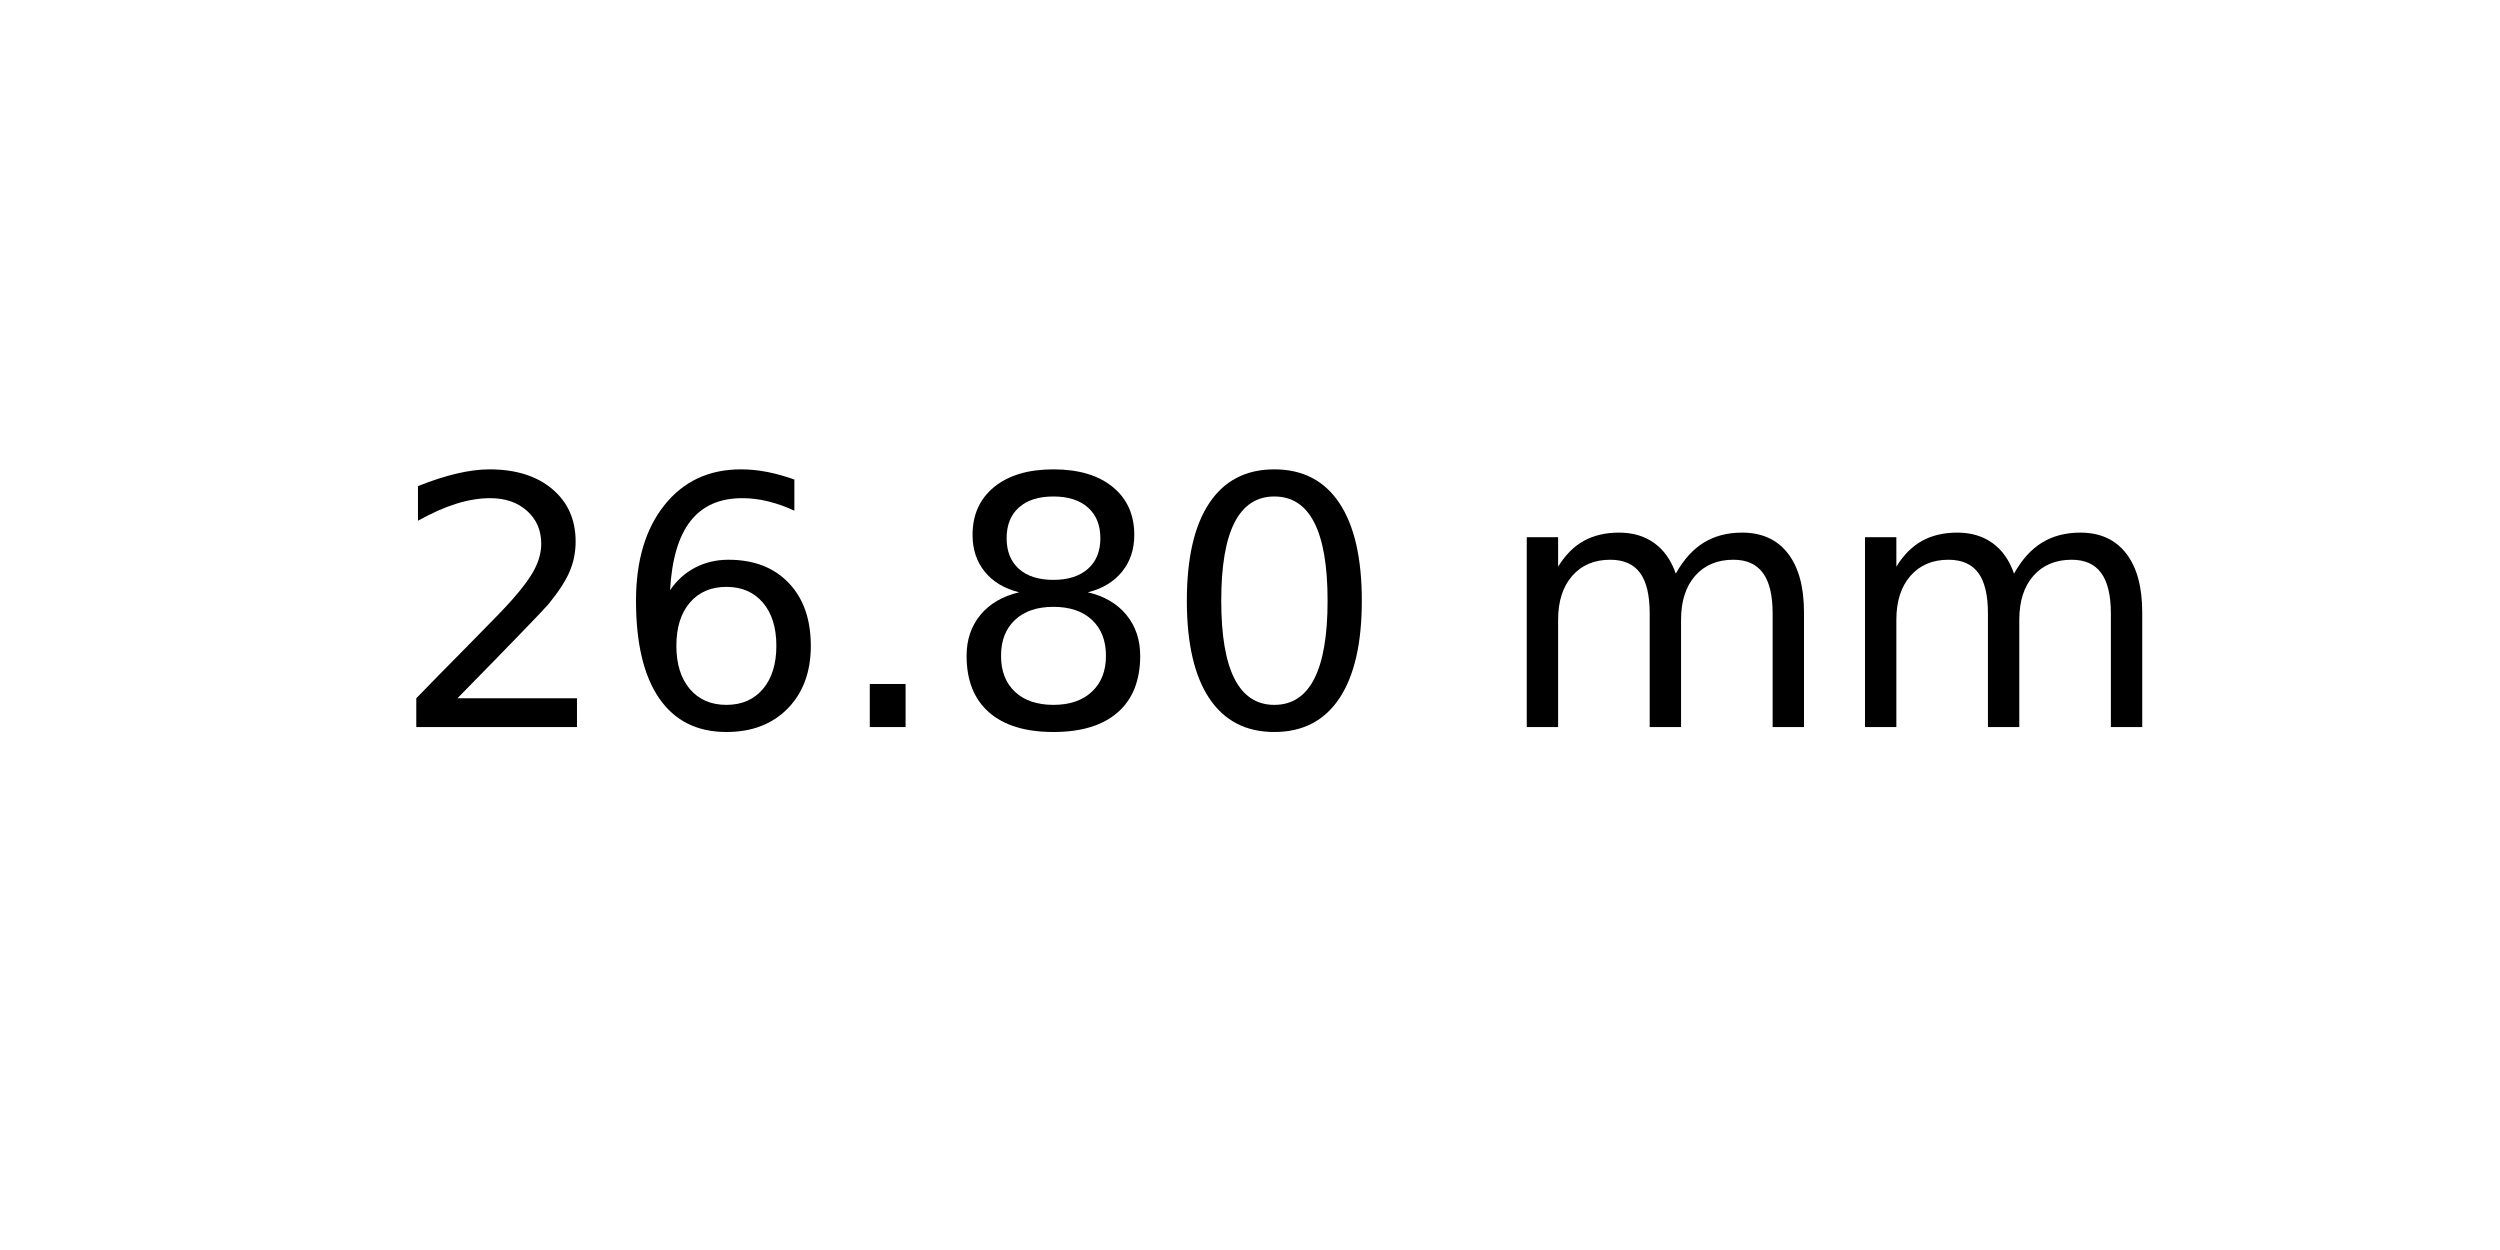
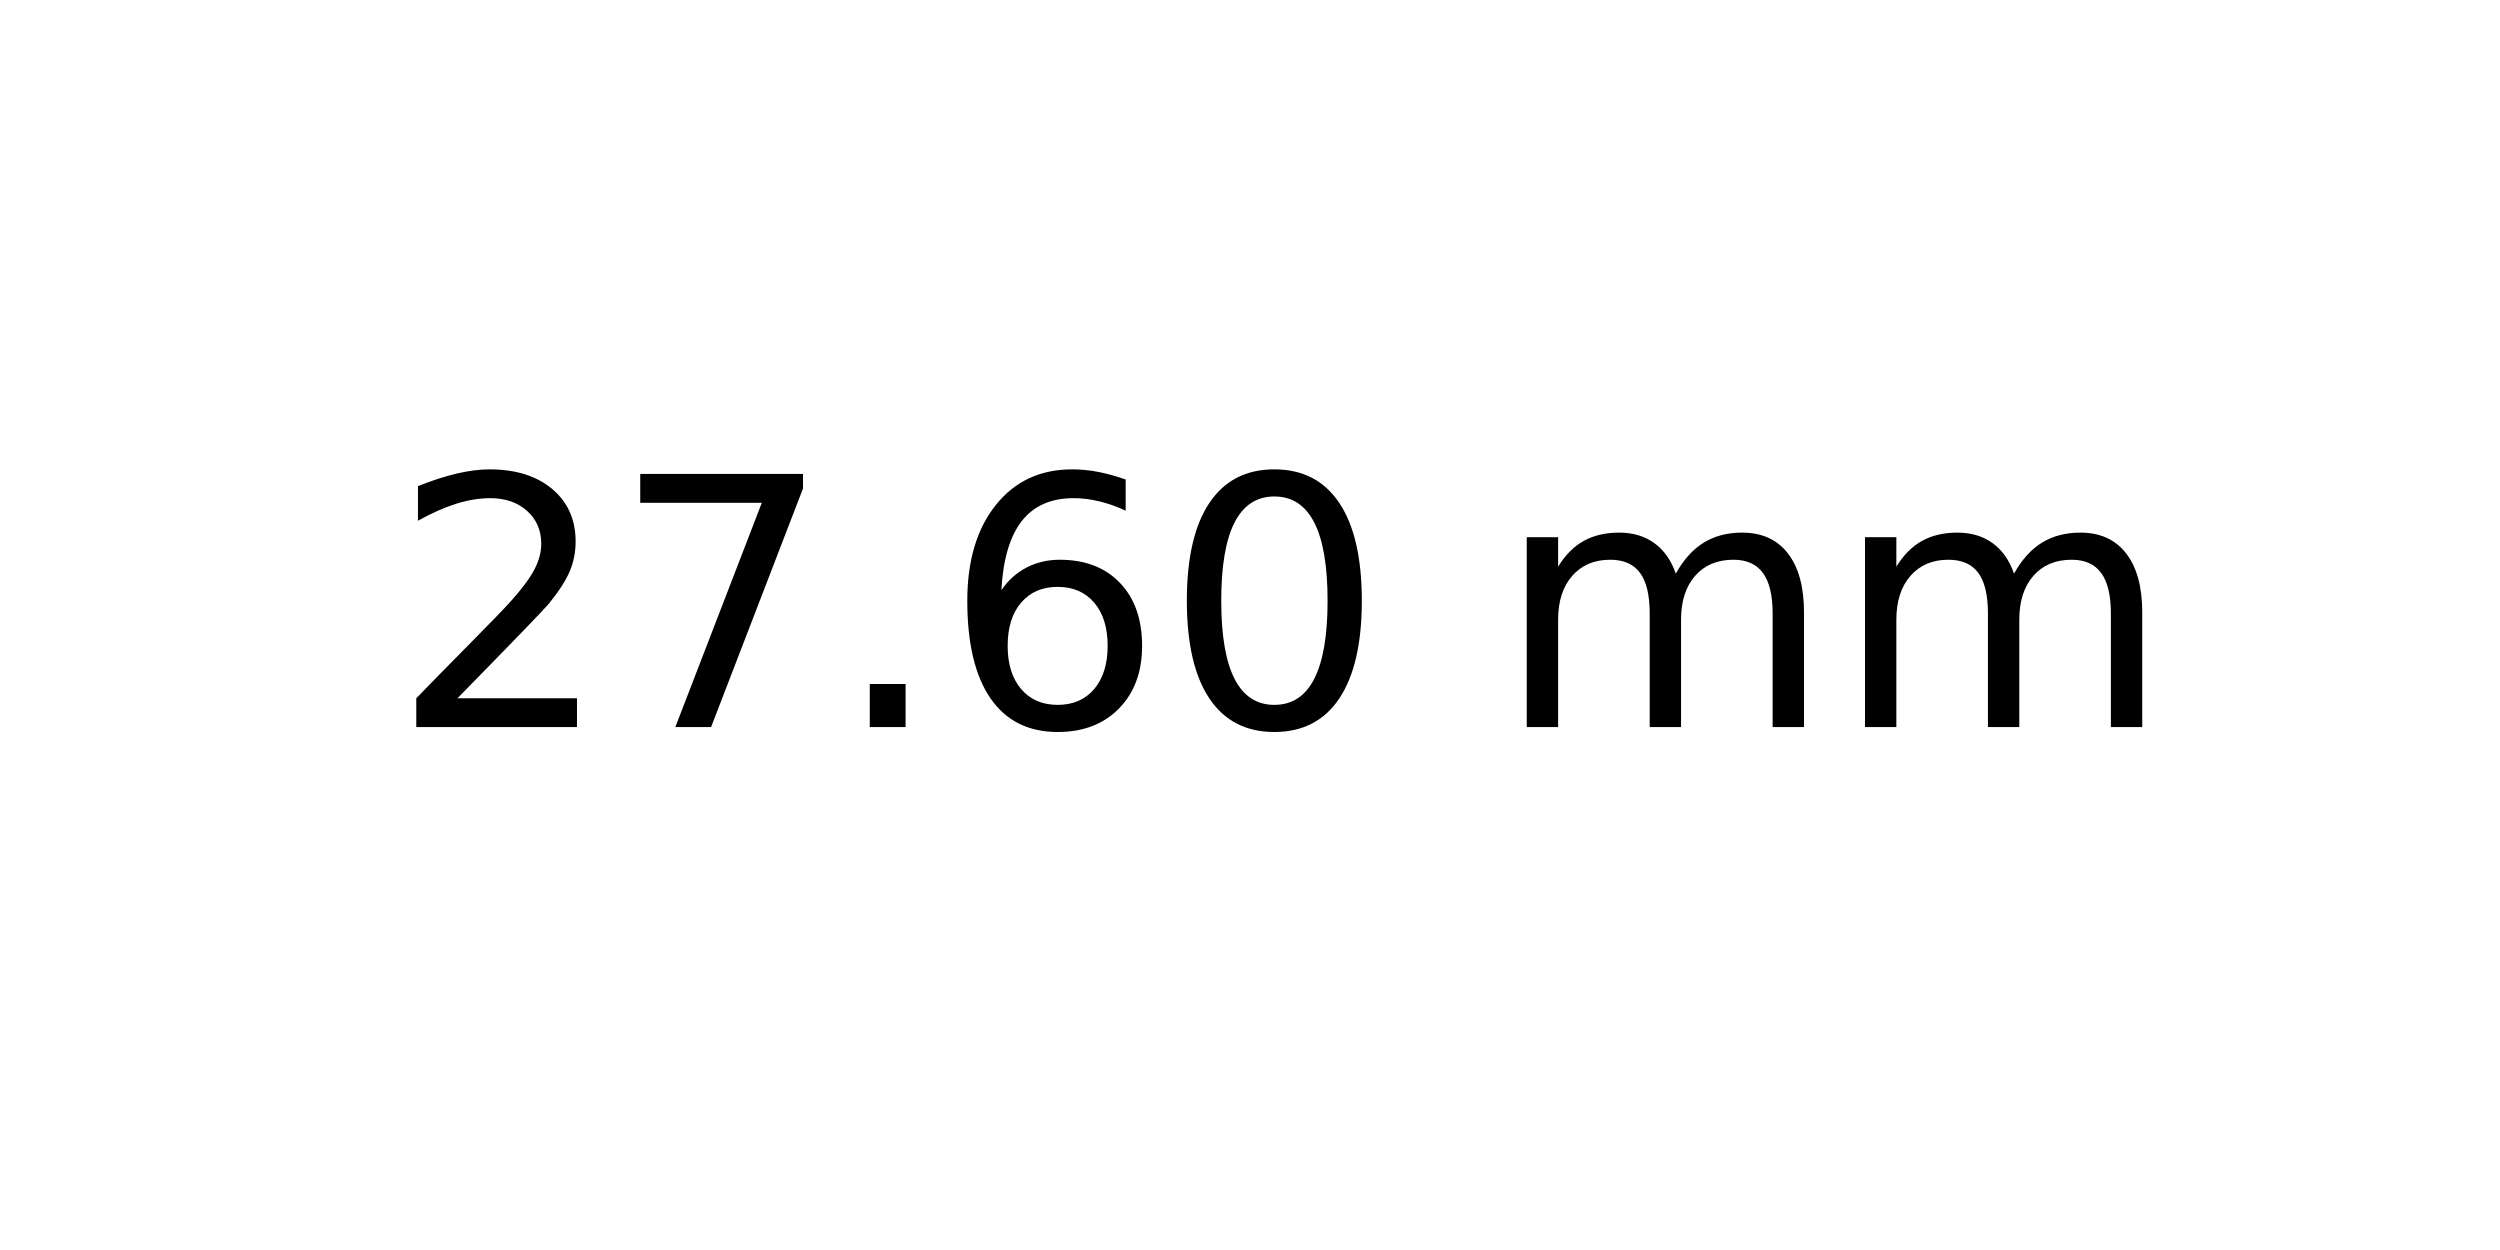
<svg xmlns="http://www.w3.org/2000/svg" xmlns:xlink="http://www.w3.org/1999/xlink" width="72pt" height="36pt" viewBox="0 0 72 36" version="1.1">
  <defs>
    <style type="text/css">*{stroke-linejoin: round; stroke-linecap: butt}</style>
  </defs>
  <g id="figure_1">
    <g id="axes_1">
      <g id="text_1">
        <g transform="translate(11.25625 20.93937) scale(0.1 -0.1)">
          <defs>
            <path id="DejaVuSans-32" d="M 1228 531  L 3431 531  L 3431 0  L 469 0  L 469 531  Q 828 903 1448 1529  Q 2069 2156 2228 2338  Q 2531 2678 2651 2914  Q 2772 3150 2772 3378  Q 2772 3750 2511 3984  Q 2250 4219 1831 4219  Q 1534 4219 1204 4116  Q 875 4013 500 3803  L 500 4441  Q 881 4594 1212 4672  Q 1544 4750 1819 4750  Q 2544 4750 2975 4387  Q 3406 4025 3406 3419  Q 3406 3131 3298 2873  Q 3191 2616 2906 2266  Q 2828 2175 2409 1742  Q 1991 1309 1228 531  z " transform="scale(0.015625)" />
+             <path id="DejaVuSans-37" d="M 525 4666  L 3525 4666  L 3525 4397  L 1831 0  L 1172 0  L 2766 4134  L 525 4134  L 525 4666  z " transform="scale(0.015625)" />
+             <path id="DejaVuSans-2e" d="M 684 794  L 1344 794  L 1344 0  L 684 0  L 684 794  z " transform="scale(0.015625)" />
            <path id="DejaVuSans-36" d="M 2113 2584  Q 1688 2584 1439 2293  Q 1191 2003 1191 1497  Q 1191 994 1439 701  Q 1688 409 2113 409  Q 2538 409 2786 701  Q 3034 994 3034 1497  Q 3034 2003 2786 2293  Q 2538 2584 2113 2584  z M 3366 4563  L 3366 3988  Q 3128 4100 2886 4159  Q 2644 4219 2406 4219  Q 1781 4219 1451 3797  Q 1122 3375 1075 2522  Q 1259 2794 1537 2939  Q 1816 3084 2150 3084  Q 2853 3084 3261 2657  Q 3669 2231 3669 1497  Q 3669 778 3244 343  Q 2819 -91 2113 -91  Q 1303 -91 875 529  Q 447 1150 447 2328  Q 447 3434 972 4092  Q 1497 4750 2381 4750  Q 2619 4750 2861 4703  Q 3103 4656 3366 4563  z " transform="scale(0.015625)" />
-             <path id="DejaVuSans-2e" d="M 684 794  L 1344 794  L 1344 0  L 684 0  L 684 794  z " transform="scale(0.015625)" />
-             <path id="DejaVuSans-38" d="M 2034 2216  Q 1584 2216 1326 1975  Q 1069 1734 1069 1313  Q 1069 891 1326 650  Q 1584 409 2034 409  Q 2484 409 2743 651  Q 3003 894 3003 1313  Q 3003 1734 2745 1975  Q 2488 2216 2034 2216  z M 1403 2484  Q 997 2584 770 2862  Q 544 3141 544 3541  Q 544 4100 942 4425  Q 1341 4750 2034 4750  Q 2731 4750 3128 4425  Q 3525 4100 3525 3541  Q 3525 3141 3298 2862  Q 3072 2584 2669 2484  Q 3125 2378 3379 2068  Q 3634 1759 3634 1313  Q 3634 634 3220 271  Q 2806 -91 2034 -91  Q 1263 -91 848 271  Q 434 634 434 1313  Q 434 1759 690 2068  Q 947 2378 1403 2484  z M 1172 3481  Q 1172 3119 1398 2916  Q 1625 2713 2034 2713  Q 2441 2713 2670 2916  Q 2900 3119 2900 3481  Q 2900 3844 2670 4047  Q 2441 4250 2034 4250  Q 1625 4250 1398 4047  Q 1172 3844 1172 3481  z " transform="scale(0.015625)" />
            <path id="DejaVuSans-30" d="M 2034 4250  Q 1547 4250 1301 3770  Q 1056 3291 1056 2328  Q 1056 1369 1301 889  Q 1547 409 2034 409  Q 2525 409 2770 889  Q 3016 1369 3016 2328  Q 3016 3291 2770 3770  Q 2525 4250 2034 4250  z M 2034 4750  Q 2819 4750 3233 4129  Q 3647 3509 3647 2328  Q 3647 1150 3233 529  Q 2819 -91 2034 -91  Q 1250 -91 836 529  Q 422 1150 422 2328  Q 422 3509 836 4129  Q 1250 4750 2034 4750  z " transform="scale(0.015625)" />
            <path id="DejaVuSans-20" transform="scale(0.015625)" />
            <path id="DejaVuSans-6d" d="M 3328 2828  Q 3544 3216 3844 3400  Q 4144 3584 4550 3584  Q 5097 3584 5394 3201  Q 5691 2819 5691 2113  L 5691 0  L 5113 0  L 5113 2094  Q 5113 2597 4934 2840  Q 4756 3084 4391 3084  Q 3944 3084 3684 2787  Q 3425 2491 3425 1978  L 3425 0  L 2847 0  L 2847 2094  Q 2847 2600 2669 2842  Q 2491 3084 2119 3084  Q 1678 3084 1418 2786  Q 1159 2488 1159 1978  L 1159 0  L 581 0  L 581 3500  L 1159 3500  L 1159 2956  Q 1356 3278 1631 3431  Q 1906 3584 2284 3584  Q 2666 3584 2933 3390  Q 3200 3197 3328 2828  z " transform="scale(0.015625)" />
          </defs>
          <use xlink:href="#DejaVuSans-32" />
-           <use xlink:href="#DejaVuSans-36" x="63.623" />
+           <use xlink:href="#DejaVuSans-37" x="63.623" />
          <use xlink:href="#DejaVuSans-2e" x="127.246" />
-           <use xlink:href="#DejaVuSans-38" x="159.033" />
+           <use xlink:href="#DejaVuSans-36" x="159.033" />
          <use xlink:href="#DejaVuSans-30" x="222.656" />
          <use xlink:href="#DejaVuSans-20" x="286.279" />
          <use xlink:href="#DejaVuSans-6d" x="318.066" />
          <use xlink:href="#DejaVuSans-6d" x="415.479" />
        </g>
      </g>
    </g>
  </g>
</svg>
